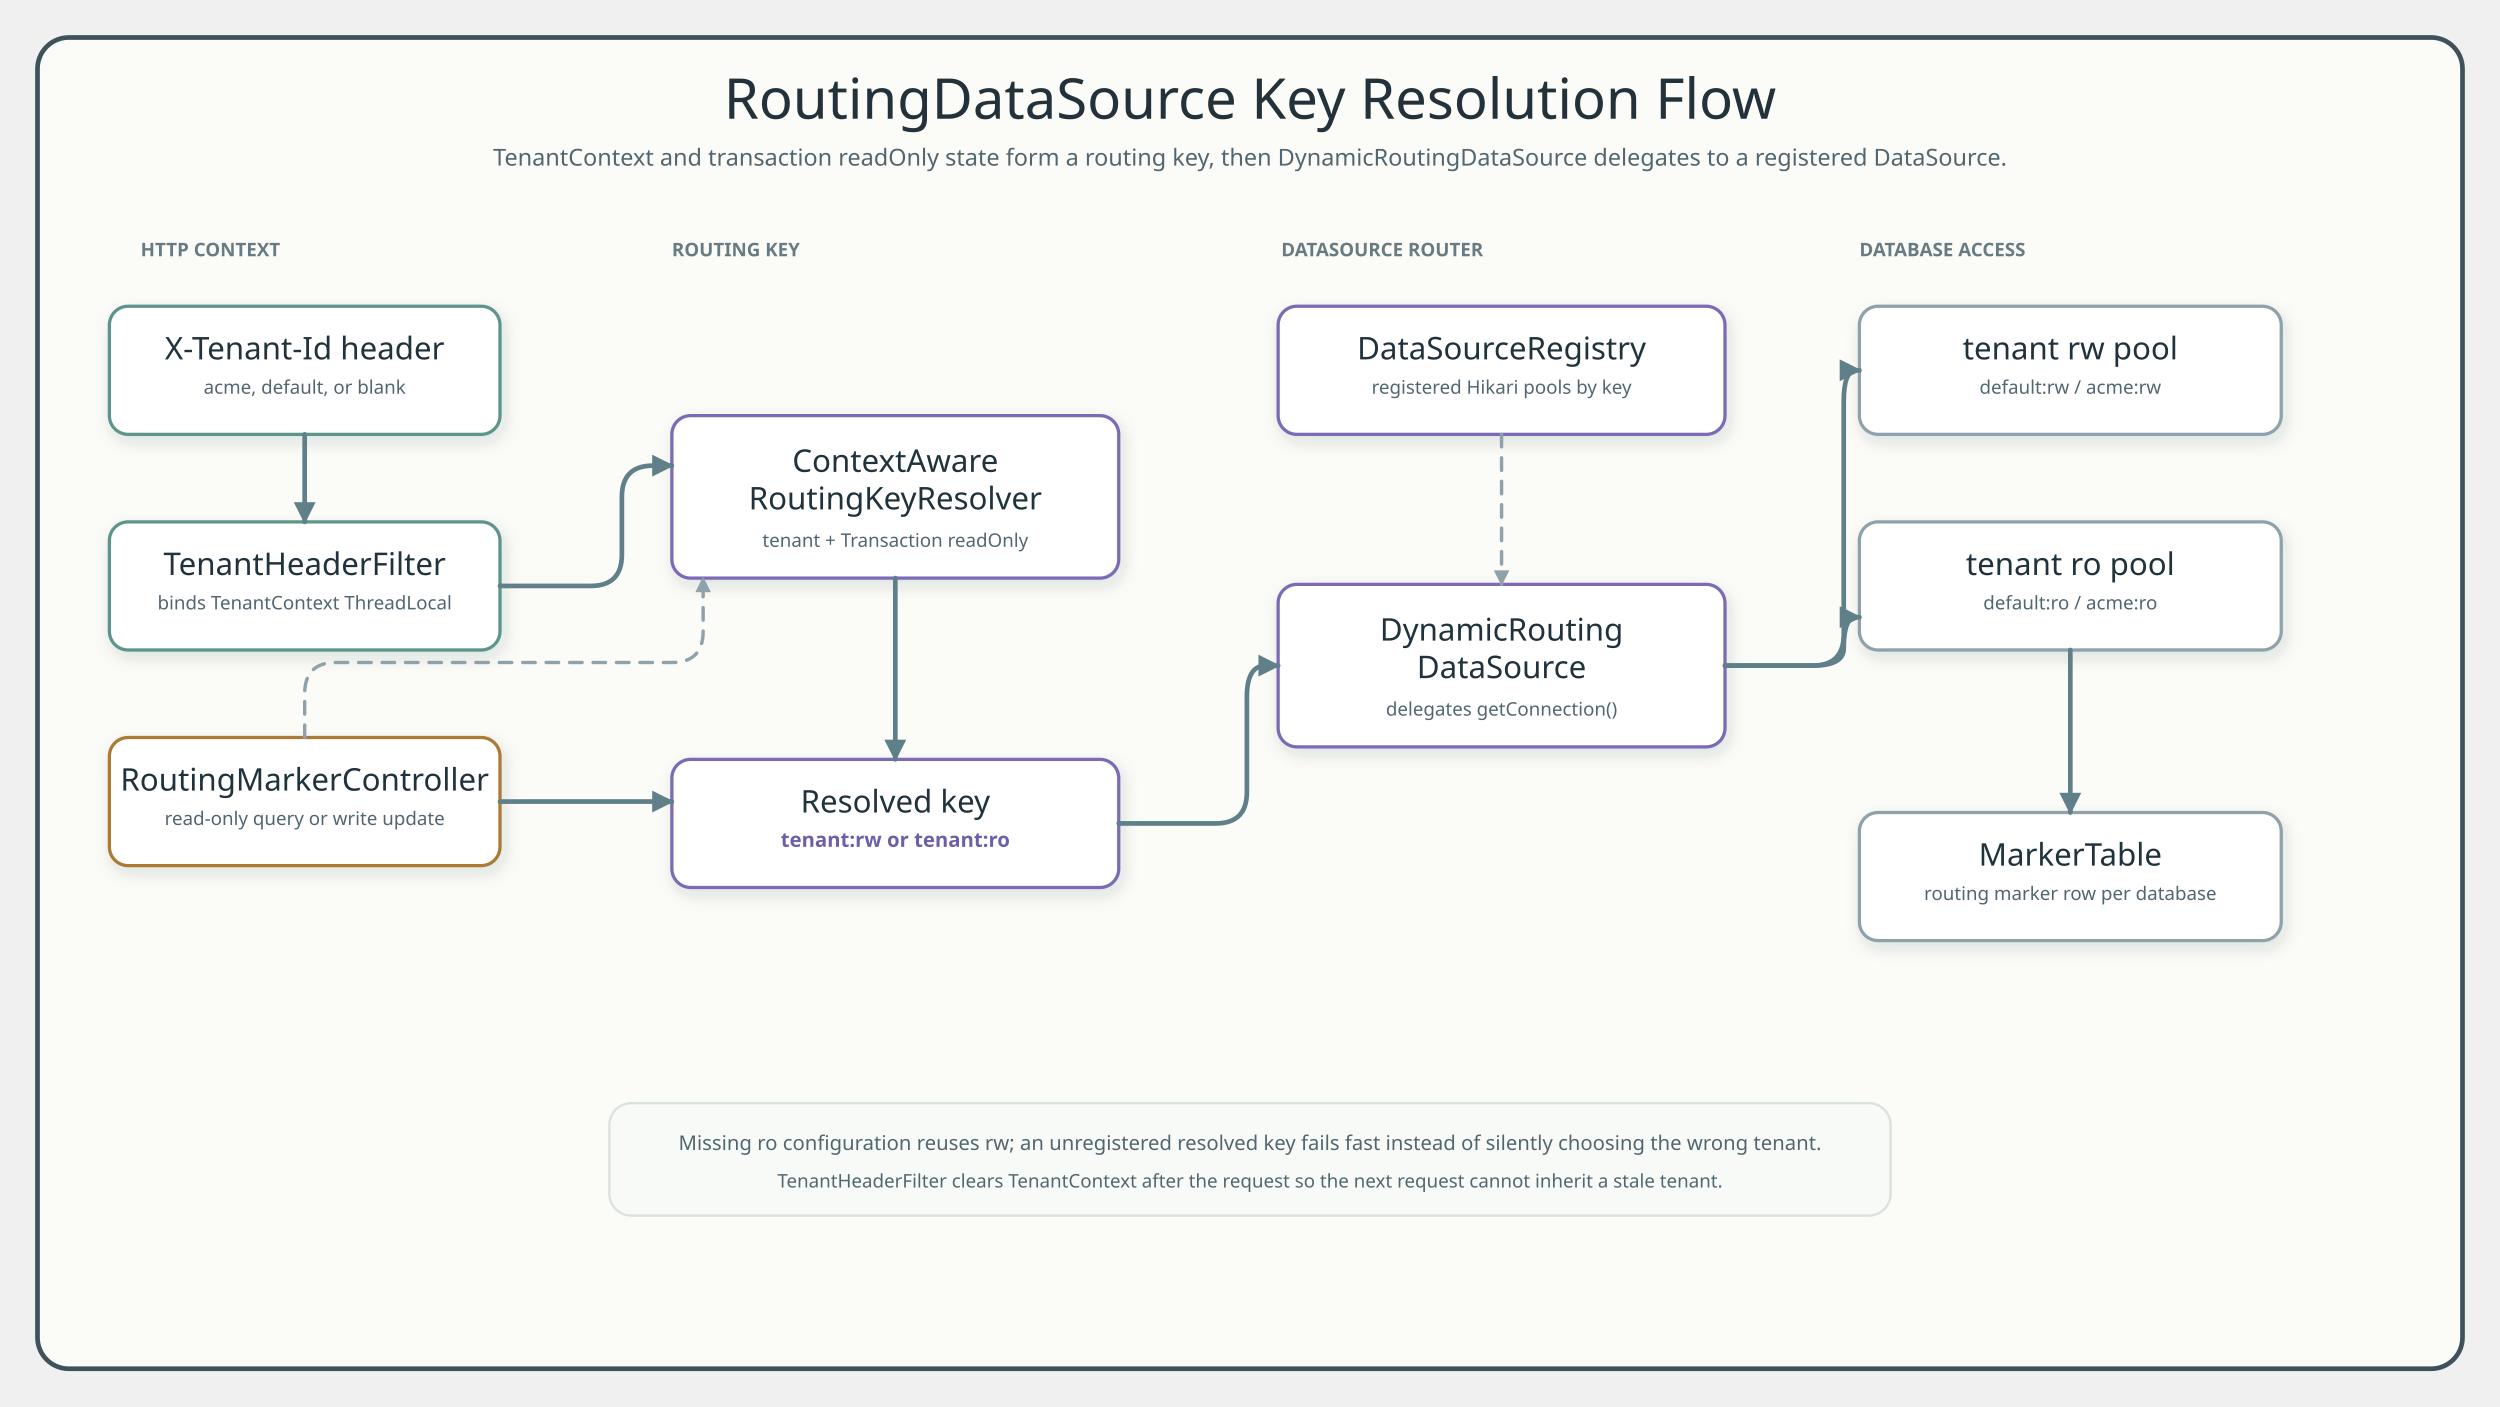
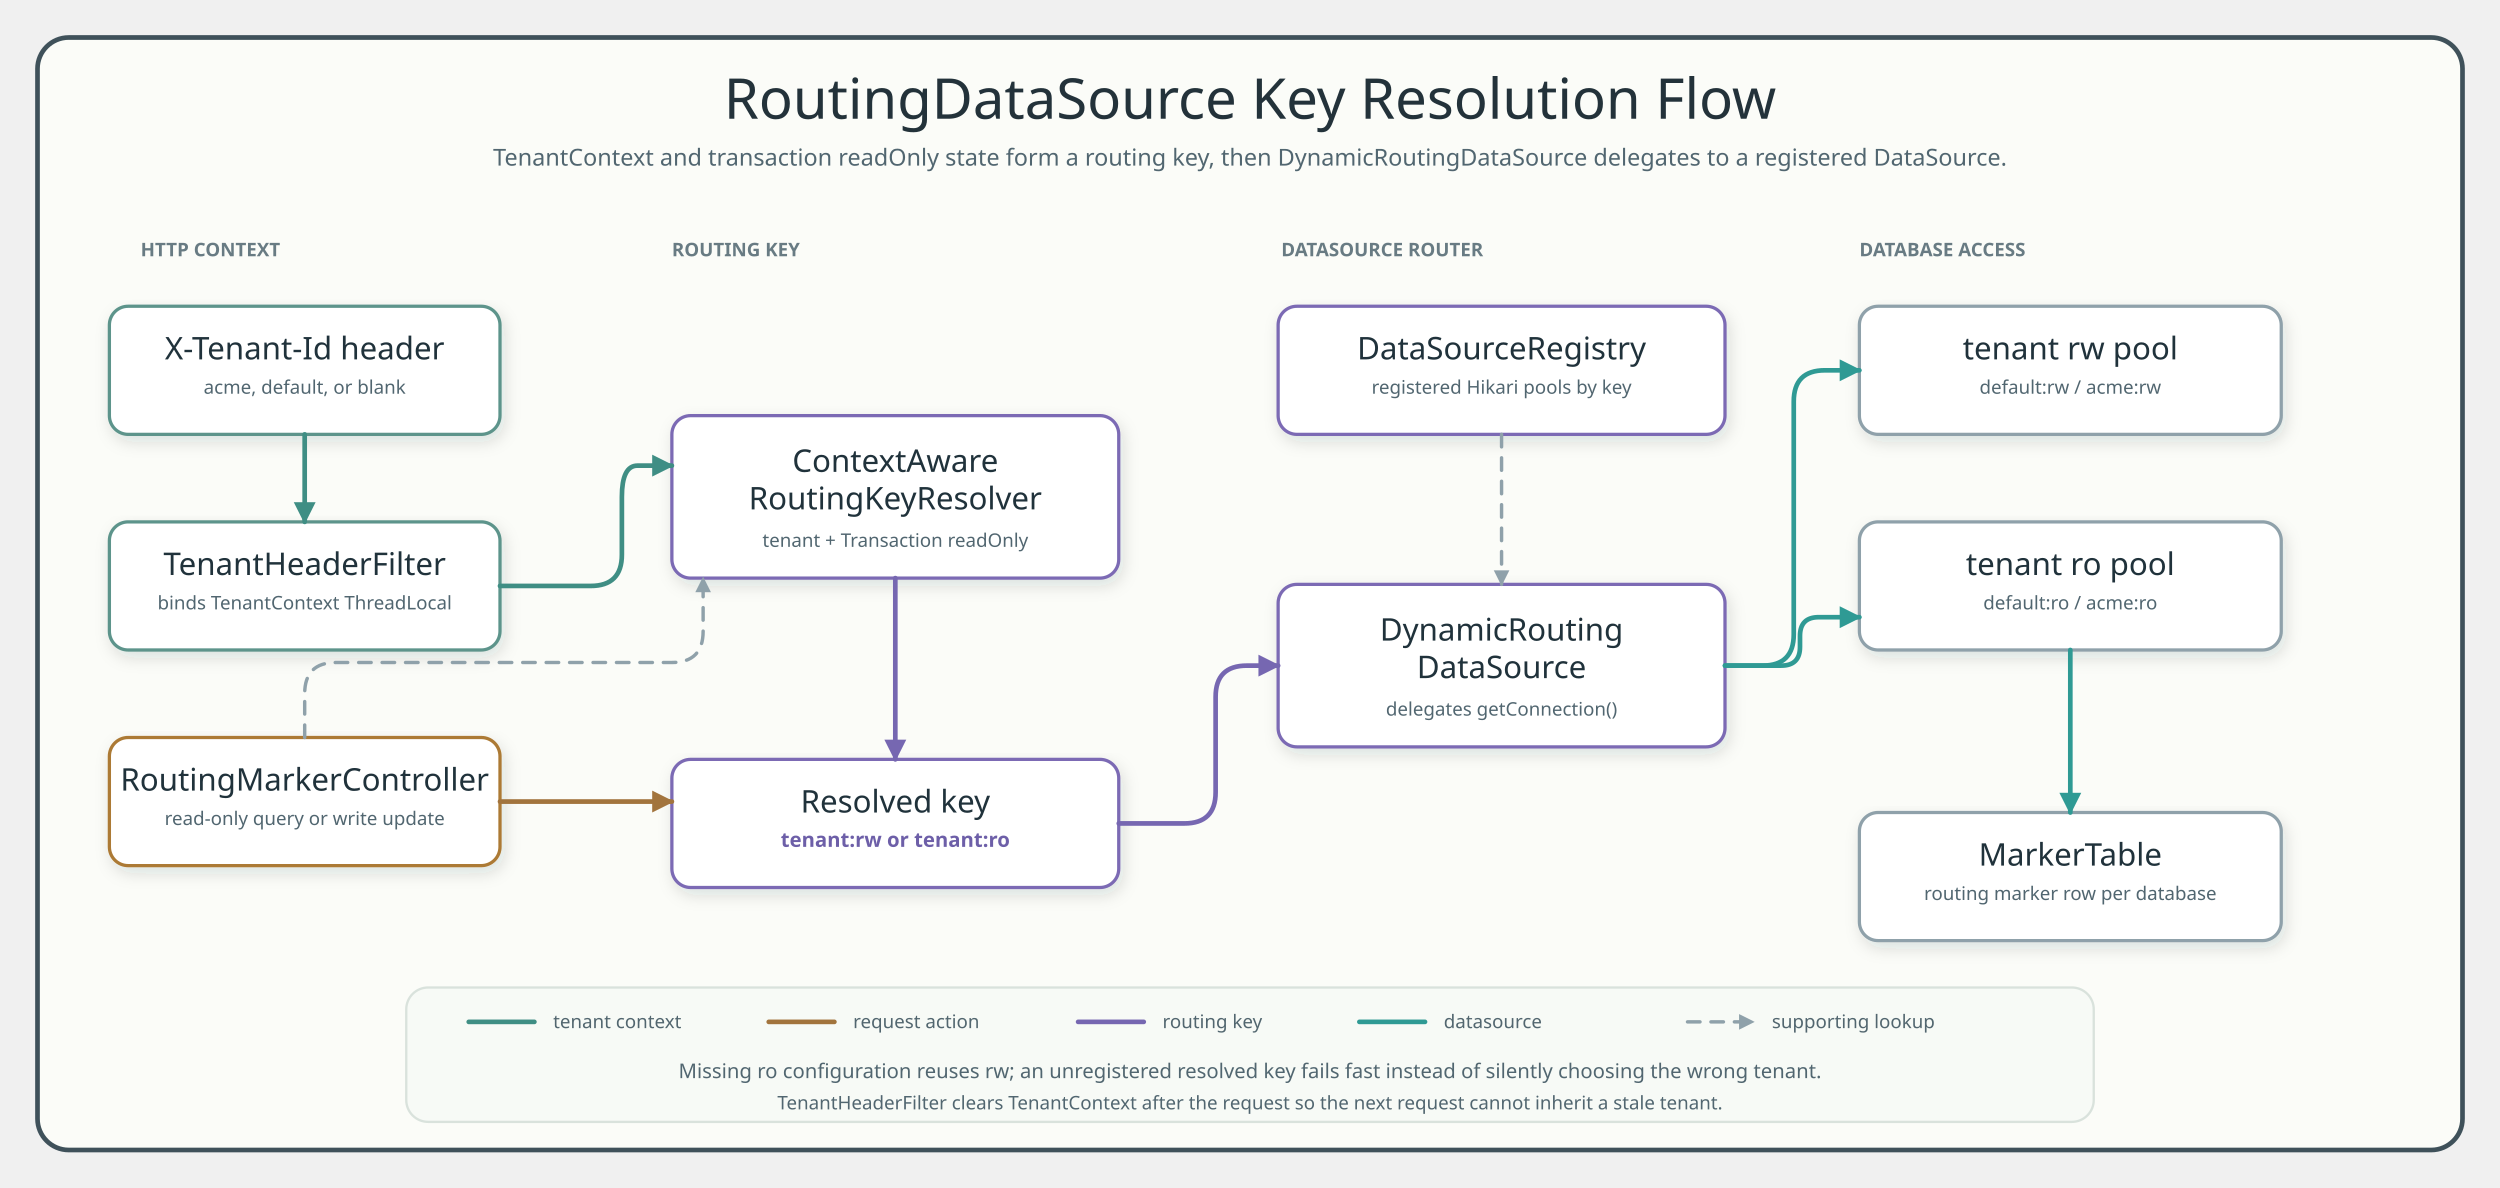
- <svg xmlns="http://www.w3.org/2000/svg" viewBox="0 0 1600 900" width="1600" height="900" role="img" aria-label="Routing datasource key resolution flow">
+ <svg xmlns="http://www.w3.org/2000/svg" viewBox="0 0 1600 760" width="1600" height="760" role="img" aria-label="Routing datasource key resolution flow">
  <defs>
    <filter id="shadow" x="-10%" y="-10%" width="120%" height="130%">
      <feDropShadow dx="2" dy="4" stdDeviation="5" flood-color="#1f2937" flood-opacity="0.13" />
    </filter>
-     <marker id="flowArrow" markerUnits="userSpaceOnUse" markerWidth="14" markerHeight="14" viewBox="0 0 10 10" refX="9" refY="5" orient="auto">
-       <path d="M 0 0 L 10 5 L 0 10 Z" fill="#5f7f89" stroke="#5f7f89" stroke-width="0" stroke-dasharray="none" style="stroke-dasharray:none!important" />
+     <marker id="tenantArrow" markerUnits="userSpaceOnUse" markerWidth="14" markerHeight="14" viewBox="0 0 10 10" refX="9" refY="5" orient="auto">
+       <path d="M 0 0 L 10 5 L 0 10 Z" fill="#3f8e84" stroke="#3f8e84" stroke-width="0" stroke-dasharray="none" style="stroke-dasharray:none!important" />
+     </marker>
+     <marker id="actionArrow" markerUnits="userSpaceOnUse" markerWidth="14" markerHeight="14" viewBox="0 0 10 10" refX="9" refY="5" orient="auto">
+       <path d="M 0 0 L 10 5 L 0 10 Z" fill="#a2743d" stroke="#a2743d" stroke-width="0" stroke-dasharray="none" style="stroke-dasharray:none!important" />
+     </marker>
+     <marker id="keyArrow" markerUnits="userSpaceOnUse" markerWidth="14" markerHeight="14" viewBox="0 0 10 10" refX="9" refY="5" orient="auto">
+       <path d="M 0 0 L 10 5 L 0 10 Z" fill="#7667b1" stroke="#7667b1" stroke-width="0" stroke-dasharray="none" style="stroke-dasharray:none!important" />
+     </marker>
+     <marker id="dataArrow" markerUnits="userSpaceOnUse" markerWidth="14" markerHeight="14" viewBox="0 0 10 10" refX="9" refY="5" orient="auto">
+       <path d="M 0 0 L 10 5 L 0 10 Z" fill="#2f9a94" stroke="#2f9a94" stroke-width="0" stroke-dasharray="none" style="stroke-dasharray:none!important" />
    </marker>
    <marker id="softArrow" markerUnits="userSpaceOnUse" markerWidth="10" markerHeight="10" viewBox="0 0 10 10" refX="9" refY="5" orient="auto">
      <path d="M 0 0 L 10 5 L 0 10 Z" fill="#8fa1aa" stroke="#8fa1aa" stroke-width="0" stroke-dasharray="none" style="stroke-dasharray:none!important" />
    </marker>
    <style>
      text { letter-spacing: 0; }
      .canvas { fill: #fbfcf8; stroke: #3f515a; stroke-width: 3; }
      .title { font-family: "Architects Daughter"; font-size: 36px; fill: #23323a; }
-       .subtitle,.lane,.detail,.note,.key { font-family: "Comic Mono"; fill: #516670; }
+       .subtitle,.lane,.detail,.note,.key,.legendText { font-family: "Comic Mono"; fill: #516670; }
      .subtitle { font-size: 15px; }
      .lane { font-size: 12px; font-weight: 700; fill: #687b83; }
      .card { fill: #ffffff; stroke-width: 2.1; filter: url(#shadow); }
      .entry { stroke: #5d948b; }
      .service { stroke: #ac7a34; }
      .route { stroke: #7b6bb4; }
      .store { stroke: #8fa1aa; }
      .label { font-family: "Architects Daughter"; font-size: 20px; fill: #20323b; }
      .detail { font-size: 12px; }
      .note { font-size: 13px; }
      .key { font-size: 13px; font-weight: 700; fill: #6d5fa8; }
-       .flow { fill: none; stroke: #5f7f89; stroke-width: 3; stroke-linecap: round; stroke-linejoin: round; marker-end: url(#flowArrow); }
+       .legendText { font-size: 12px; fill: #52666f; }
+       .tenantFlow { fill: none; stroke: #3f8e84; stroke-width: 3; stroke-linecap: round; stroke-linejoin: round; marker-end: url(#tenantArrow); }
+       .actionFlow { fill: none; stroke: #a2743d; stroke-width: 3; stroke-linecap: round; stroke-linejoin: round; marker-end: url(#actionArrow); }
+       .keyFlow { fill: none; stroke: #7667b1; stroke-width: 3; stroke-linecap: round; stroke-linejoin: round; marker-end: url(#keyArrow); }
+       .dataFlow { fill: none; stroke: #2f9a94; stroke-width: 3; stroke-linecap: round; stroke-linejoin: round; marker-end: url(#dataArrow); }
      .soft { fill: none; stroke: #8fa1aa; stroke-width: 2.2; stroke-linecap: round; stroke-linejoin: round; stroke-dasharray: 8 7; marker-end: url(#softArrow); }
+       .legendLine { fill: none; stroke-width: 3; stroke-linecap: round; stroke-linejoin: round; }
      .band { fill: #f7faf6; stroke: #d9e2dc; stroke-width: 1.5; }
    </style>
  </defs>
-   <rect x="24" y="24" width="1552" height="852" rx="20" class="canvas frame" />
+   <rect x="24" y="24" width="1552" height="712" rx="20" class="canvas frame" />
  <text x="800" y="76" text-anchor="middle" class="title">RoutingDataSource Key Resolution Flow</text>
  <text x="800" y="106" text-anchor="middle" class="subtitle">TenantContext and transaction readOnly state form a routing key, then DynamicRoutingDataSource delegates to a registered DataSource.</text>
  <text x="90" y="164" class="lane">HTTP CONTEXT</text>
  <text x="430" y="164" class="lane">ROUTING KEY</text>
  <text x="820" y="164" class="lane">DATASOURCE ROUTER</text>
  <text x="1190" y="164" class="lane">DATABASE ACCESS</text>
  <rect x="70" y="196" width="250" height="82" rx="12" class="card entry" />
  <text x="195" y="230" text-anchor="middle" class="label">X-Tenant-Id header</text>
  <text x="195" y="252" text-anchor="middle" class="detail">acme, default, or blank</text>
  <rect x="70" y="334" width="250" height="82" rx="12" class="card entry" />
  <text x="195" y="368" text-anchor="middle" class="label">TenantHeaderFilter</text>
  <text x="195" y="390" text-anchor="middle" class="detail">binds TenantContext ThreadLocal</text>
  <rect x="70" y="472" width="250" height="82" rx="12" class="card service" />
  <text x="195" y="506" text-anchor="middle" class="label">RoutingMarkerController</text>
  <text x="195" y="528" text-anchor="middle" class="detail">read-only query or write update</text>
  <rect x="430" y="266" width="286" height="104" rx="12" class="card route" />
  <text x="573" y="302" text-anchor="middle" class="label">ContextAware</text>
  <text x="573" y="326" text-anchor="middle" class="label">RoutingKeyResolver</text>
  <text x="573" y="350" text-anchor="middle" class="detail">tenant + Transaction readOnly</text>
  <rect x="430" y="486" width="286" height="82" rx="12" class="card route" />
  <text x="573" y="520" text-anchor="middle" class="label">Resolved key</text>
  <text x="573" y="542" text-anchor="middle" class="key">tenant:rw or tenant:ro</text>
  <rect x="818" y="196" width="286" height="82" rx="12" class="card route" />
  <text x="961" y="230" text-anchor="middle" class="label">DataSourceRegistry</text>
  <text x="961" y="252" text-anchor="middle" class="detail">registered Hikari pools by key</text>
  <rect x="818" y="374" width="286" height="104" rx="12" class="card route" />
  <text x="961" y="410" text-anchor="middle" class="label">DynamicRouting</text>
  <text x="961" y="434" text-anchor="middle" class="label">DataSource</text>
  <text x="961" y="458" text-anchor="middle" class="detail">delegates getConnection()</text>
  <rect x="1190" y="196" width="270" height="82" rx="12" class="card store" />
  <text x="1325" y="230" text-anchor="middle" class="label">tenant rw pool</text>
  <text x="1325" y="252" text-anchor="middle" class="detail">default:rw / acme:rw</text>
  <rect x="1190" y="334" width="270" height="82" rx="12" class="card store" />
  <text x="1325" y="368" text-anchor="middle" class="label">tenant ro pool</text>
  <text x="1325" y="390" text-anchor="middle" class="detail">default:ro / acme:ro</text>
  <rect x="1190" y="520" width="270" height="82" rx="12" class="card store" />
  <text x="1325" y="554" text-anchor="middle" class="label">MarkerTable</text>
  <text x="1325" y="576" text-anchor="middle" class="detail">routing marker row per database</text>
-   <path id="f1" data-connector="f1" class="flow" d="M 195 278 L 195 334" />
-   <path id="f2" data-connector="f2" class="flow" d="M 320 375 L 378 375 Q 398 375 398 355 L 398 318 Q 398 298 418 298 L 430 298" />
-   <path id="f3" data-connector="f3" class="flow" d="M 320 513 L 430 513" />
-   <path id="f4" data-connector="f4" class="flow" d="M 573 370 L 573 486" />
-   <path id="f5" data-connector="f5" class="flow" d="M 716 527 L 778 527 Q 798 527 798 507 L 798 446 Q 798 426 810 426 L 818 426" />
-   <path id="f6" data-connector="f6" class="flow" d="M 1104 426 L 1160 426 Q 1180 426 1180 406 L 1180 257 Q 1180 237 1188 237 L 1190 237" />
-   <path id="f7" data-connector="f7" class="flow" d="M 1104 426 L 1160 426 Q 1180 426 1180 415 Q 1180 395 1188 395 L 1190 395" />
-   <path id="f8" data-connector="f8" class="flow" d="M 1325 416 L 1325 520" />
-   <path id="s1" data-connector="s1" class="soft" d="M 961 278 L 961 374" />
-   <path id="s2" data-connector="s2" class="soft" d="M 195 472 L 195 444 Q 195 424 215 424 L 430 424 Q 450 424 450 404 L 450 370" />
-   <rect x="390" y="706" width="820" height="72" rx="14" class="band" />
-   <text x="800" y="736" text-anchor="middle" class="note">Missing ro configuration reuses rw; an unregistered resolved key fails fast instead of silently choosing the wrong tenant.</text>
-   <text x="800" y="760" text-anchor="middle" class="detail">TenantHeaderFilter clears TenantContext after the request so the next request cannot inherit a stale tenant.</text>
+   <path id="f1" data-connector="f1" class="tenantFlow connector" d="M 195 278 L 195 334" />
+   <path id="f2" data-connector="f2" class="tenantFlow connector" d="M 320 375 L 378 375 Q 398 375 398 355 L 398 318 Q 398 298 408 298 L 430 298" />
+   <path id="f3" data-connector="f3" class="actionFlow connector" d="M 320 513 L 430 513" />
+   <path id="f4" data-connector="f4" class="keyFlow connector" d="M 573 370 L 573 486" />
+   <path id="f5" data-connector="f5" class="keyFlow connector" d="M 716 527 L 758 527 Q 778 527 778 507 L 778 446 Q 778 426 798 426 L 818 426" />
+   <path id="f6" data-connector="f6" class="dataFlow connector" d="M 1104 426 L 1128 426 Q 1148 426 1148 406 L 1148 257 Q 1148 237 1168 237 L 1190 237" />
+   <path id="f7" data-connector="f7" class="dataFlow connector" d="M 1104 426 L 1140 426 Q 1152 426 1152 414 L 1152 407 Q 1152 395 1164 395 L 1190 395" />
+   <path id="f8" data-connector="f8" class="dataFlow connector" d="M 1325 416 L 1325 520" />
+   <path id="s1" data-connector="s1" class="soft connector" d="M 961 278 L 961 374" />
+   <path id="s2" data-connector="s2" class="soft connector" d="M 195 472 L 195 444 Q 195 424 215 424 L 430 424 Q 450 424 450 404 L 450 370" />
+   <rect x="260" y="632" width="1080" height="86" rx="14" class="band" />
+   <path d="M 300 654 L 342 654" class="legendLine" stroke="#3f8e84" />
+   <text x="354" y="658" class="legendText">tenant context</text>
+   <path d="M 492 654 L 534 654" class="legendLine" stroke="#a2743d" />
+   <text x="546" y="658" class="legendText">request action</text>
+   <path d="M 690 654 L 732 654" class="legendLine" stroke="#7667b1" />
+   <text x="744" y="658" class="legendText">routing key</text>
+   <path d="M 870 654 L 912 654" class="legendLine" stroke="#2f9a94" />
+   <text x="924" y="658" class="legendText">datasource</text>
+   <path d="M 1080 654 L 1122 654" class="soft" />
+   <text x="1134" y="658" class="legendText">supporting lookup</text>
+   <text x="800" y="690" text-anchor="middle" class="note">Missing ro configuration reuses rw; an unregistered resolved key fails fast instead of silently choosing the wrong tenant.</text>
+   <text x="800" y="710" text-anchor="middle" class="detail">TenantHeaderFilter clears TenantContext after the request so the next request cannot inherit a stale tenant.</text>
</svg>
